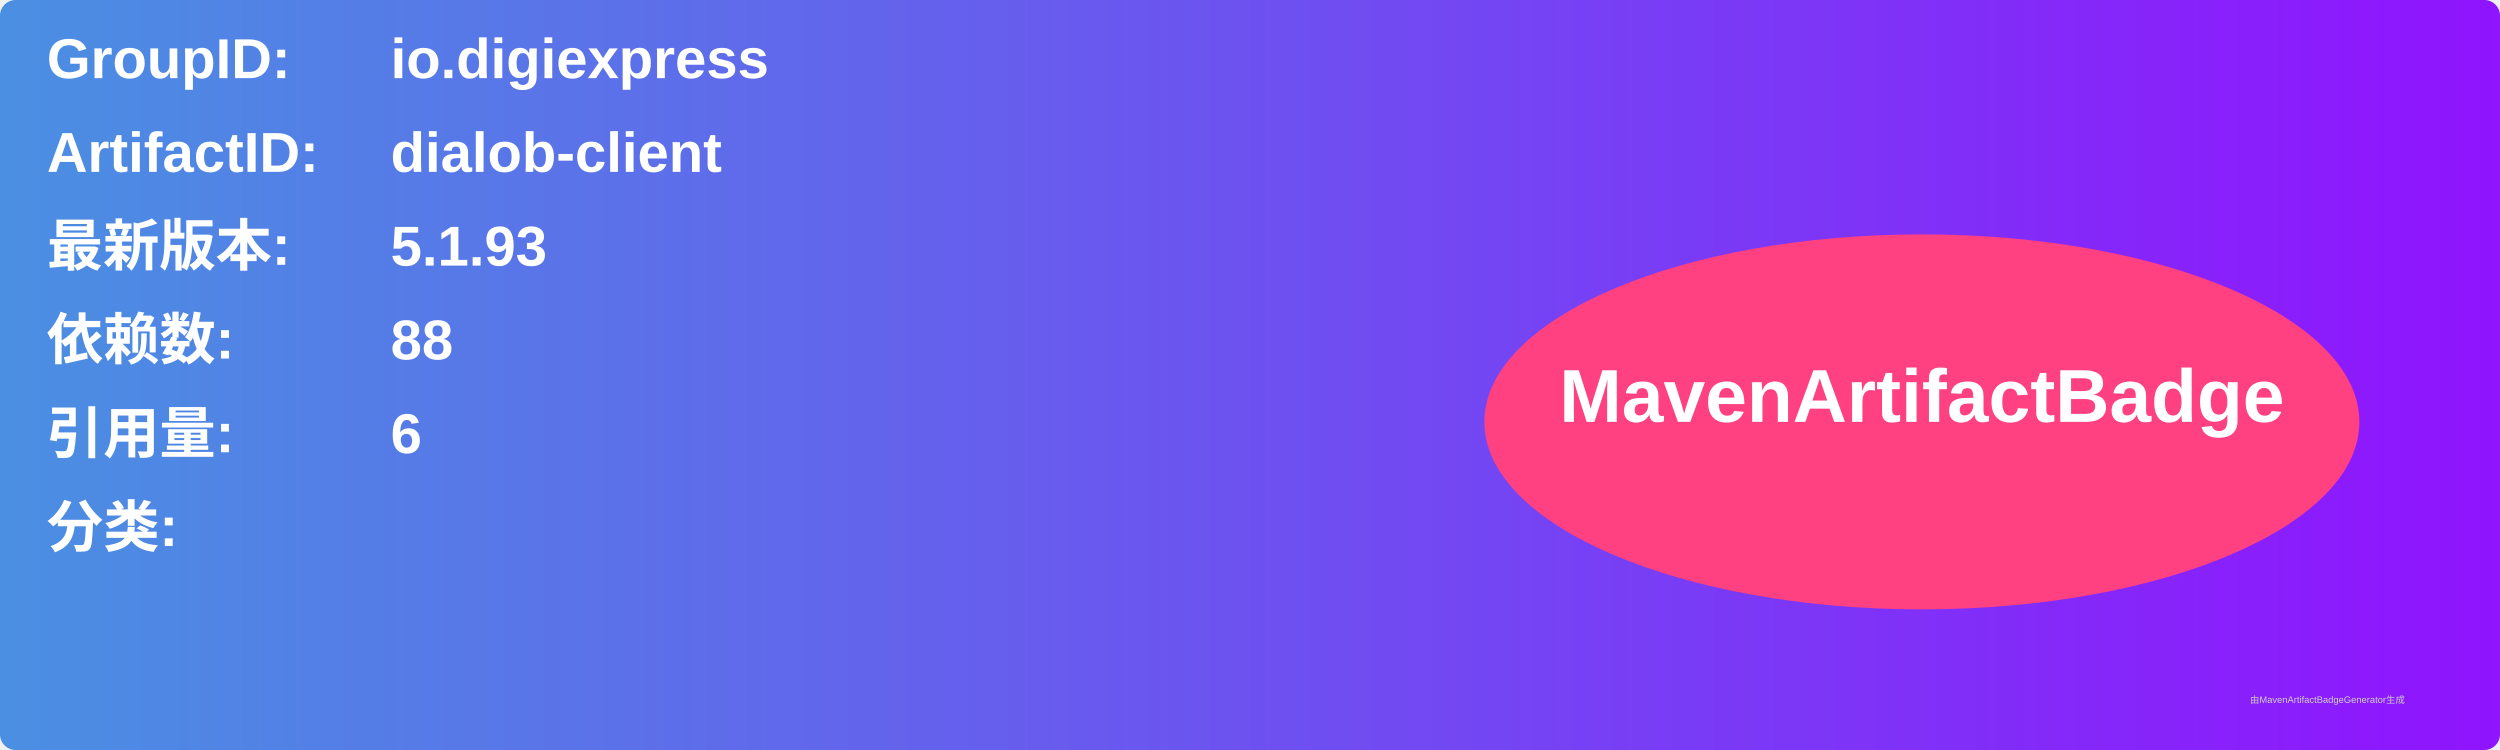
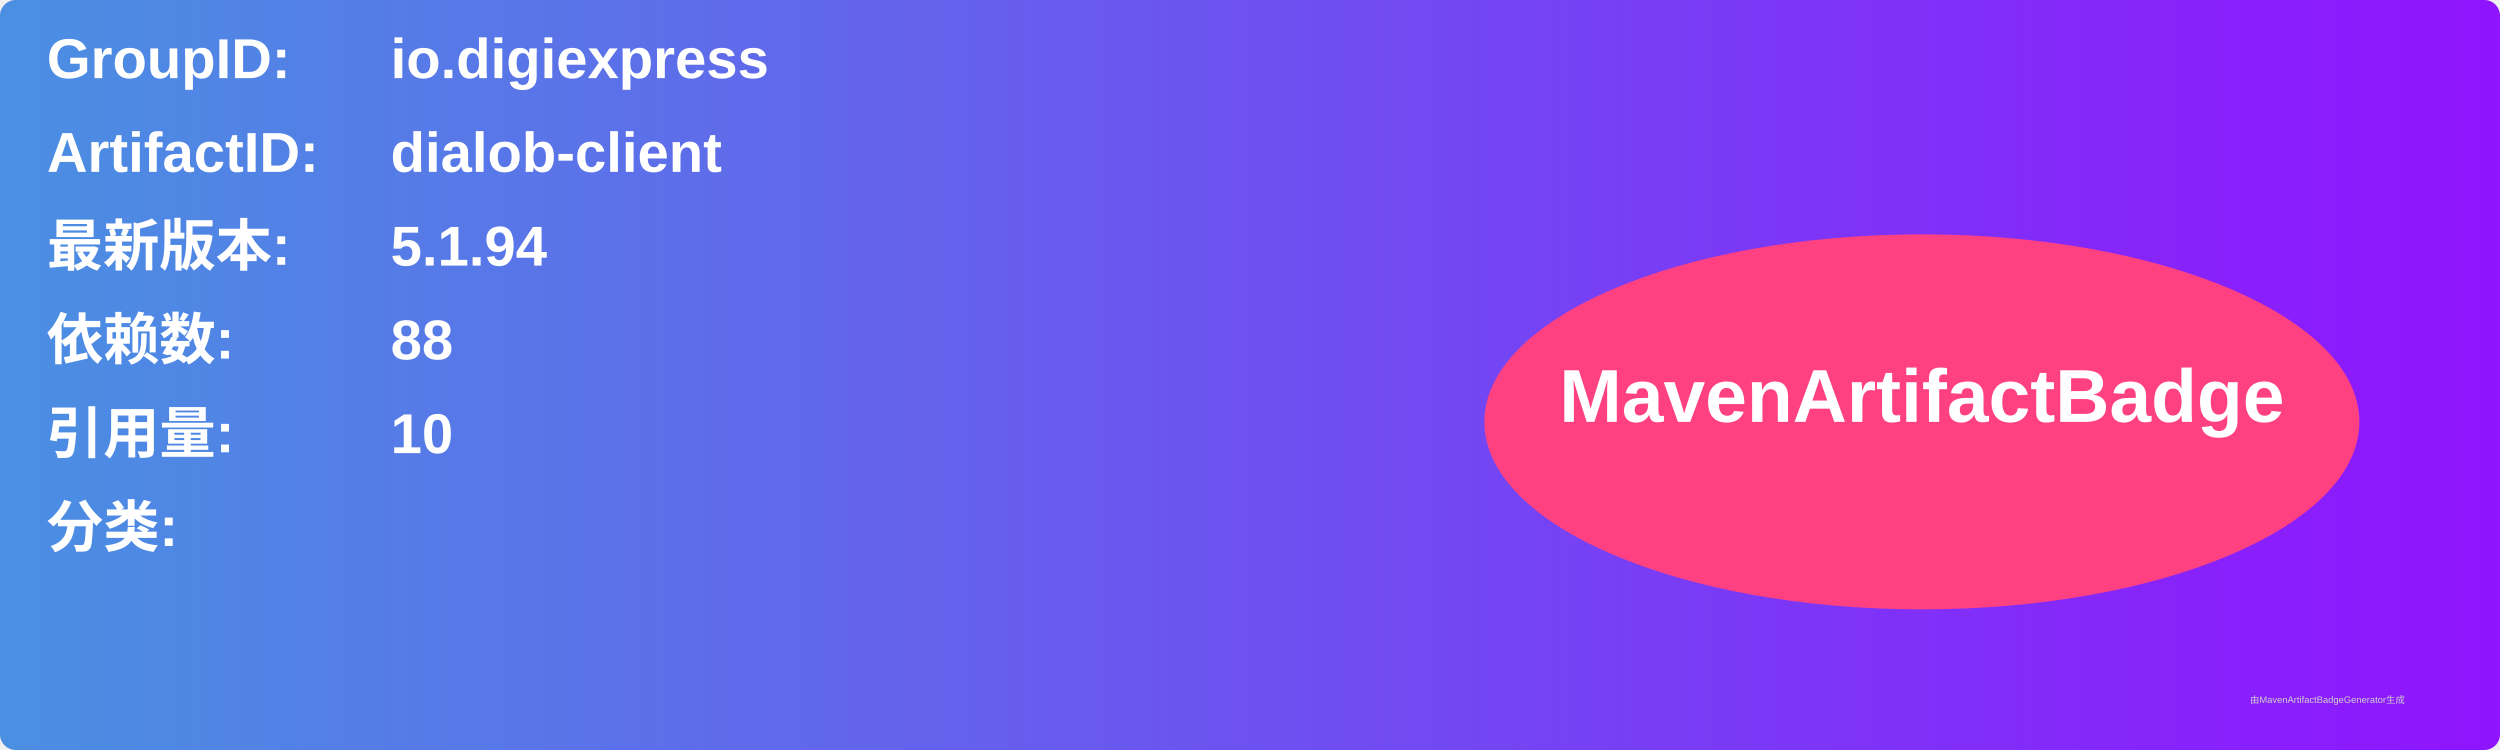
<svg xmlns="http://www.w3.org/2000/svg" width="800" height="240" viewBox="0 0 800 240">
  <linearGradient id="grad" x1="0%" y1="0%" x2="100%" y2="0%">
    <stop offset="0%" stop-color="#4a90e2" />
    <stop offset="100%" stop-color="#9013fe" />
  </linearGradient>
  <rect width="100%" height="100%" rx="5" ry="5" fill="url(#grad)" />
  <g transform="translate(15, 15)">
    <text x="0" y="10" font-family="Arial" font-size="18" fill="white" font-weight="bold" width="260">GroupID:</text>
    <text x="110" y="10" font-family="Arial" font-size="18" fill="white" font-weight="bold" width="460">io.digiexpress</text>
    <text x="0" y="40" font-family="Arial" font-size="18" fill="white" font-weight="bold" width="260">ArtifactID:</text>
    <text x="110" y="40" font-family="Arial" font-size="18" fill="white" font-weight="bold" width="460">dialob-client</text>
    <text x="0" y="70" font-family="Arial" font-size="18" fill="white" font-weight="bold">最新版本:</text>
    <text x="110" y="70" font-family="Arial" font-size="18" fill="white" font-weight="bold">
-       <tspan font-weight="bold">5.1.93</tspan>
+       <tspan font-weight="bold">5.1.94</tspan>
    </text>
    <text x="0" y="100" font-family="Arial" font-size="18" fill="white" font-weight="bold">依赖数: </text>
    <text x="110" y="100" font-family="Arial" font-size="18" fill="white">
      <tspan font-weight="bold">88</tspan>
    </text>
    <text x="0" y="130" font-family="Arial" font-size="18" fill="white" font-weight="bold">引用量: </text>
    <text x="110" y="130" font-family="Arial" font-size="18" fill="white">
-       <tspan font-weight="bold">6</tspan>
+       <tspan font-weight="bold">10</tspan>
    </text>
    <text x="0" y="160" font-family="Arial" font-size="18" fill="white" font-weight="bold">分类:</text>
    <text x="10" y="190" font-family="Arial" font-size="10" fill="white">
      <tspan font-weight="bold" />
    </text>
    <ellipse cx="600" cy="120" rx="140" ry="60" fill="#ff4081" />
    <text x="600" y="120" text-anchor="middle" font-family="Arial" font-size="24" fill="white" font-weight="bold">MavenArtifactBadge</text>
  </g>
  <text x="720" y="225" font-family="Arial" font-size="3" fill="#d0d0d0">由MavenArtifactBadgeGenerator生成</text>
</svg>
